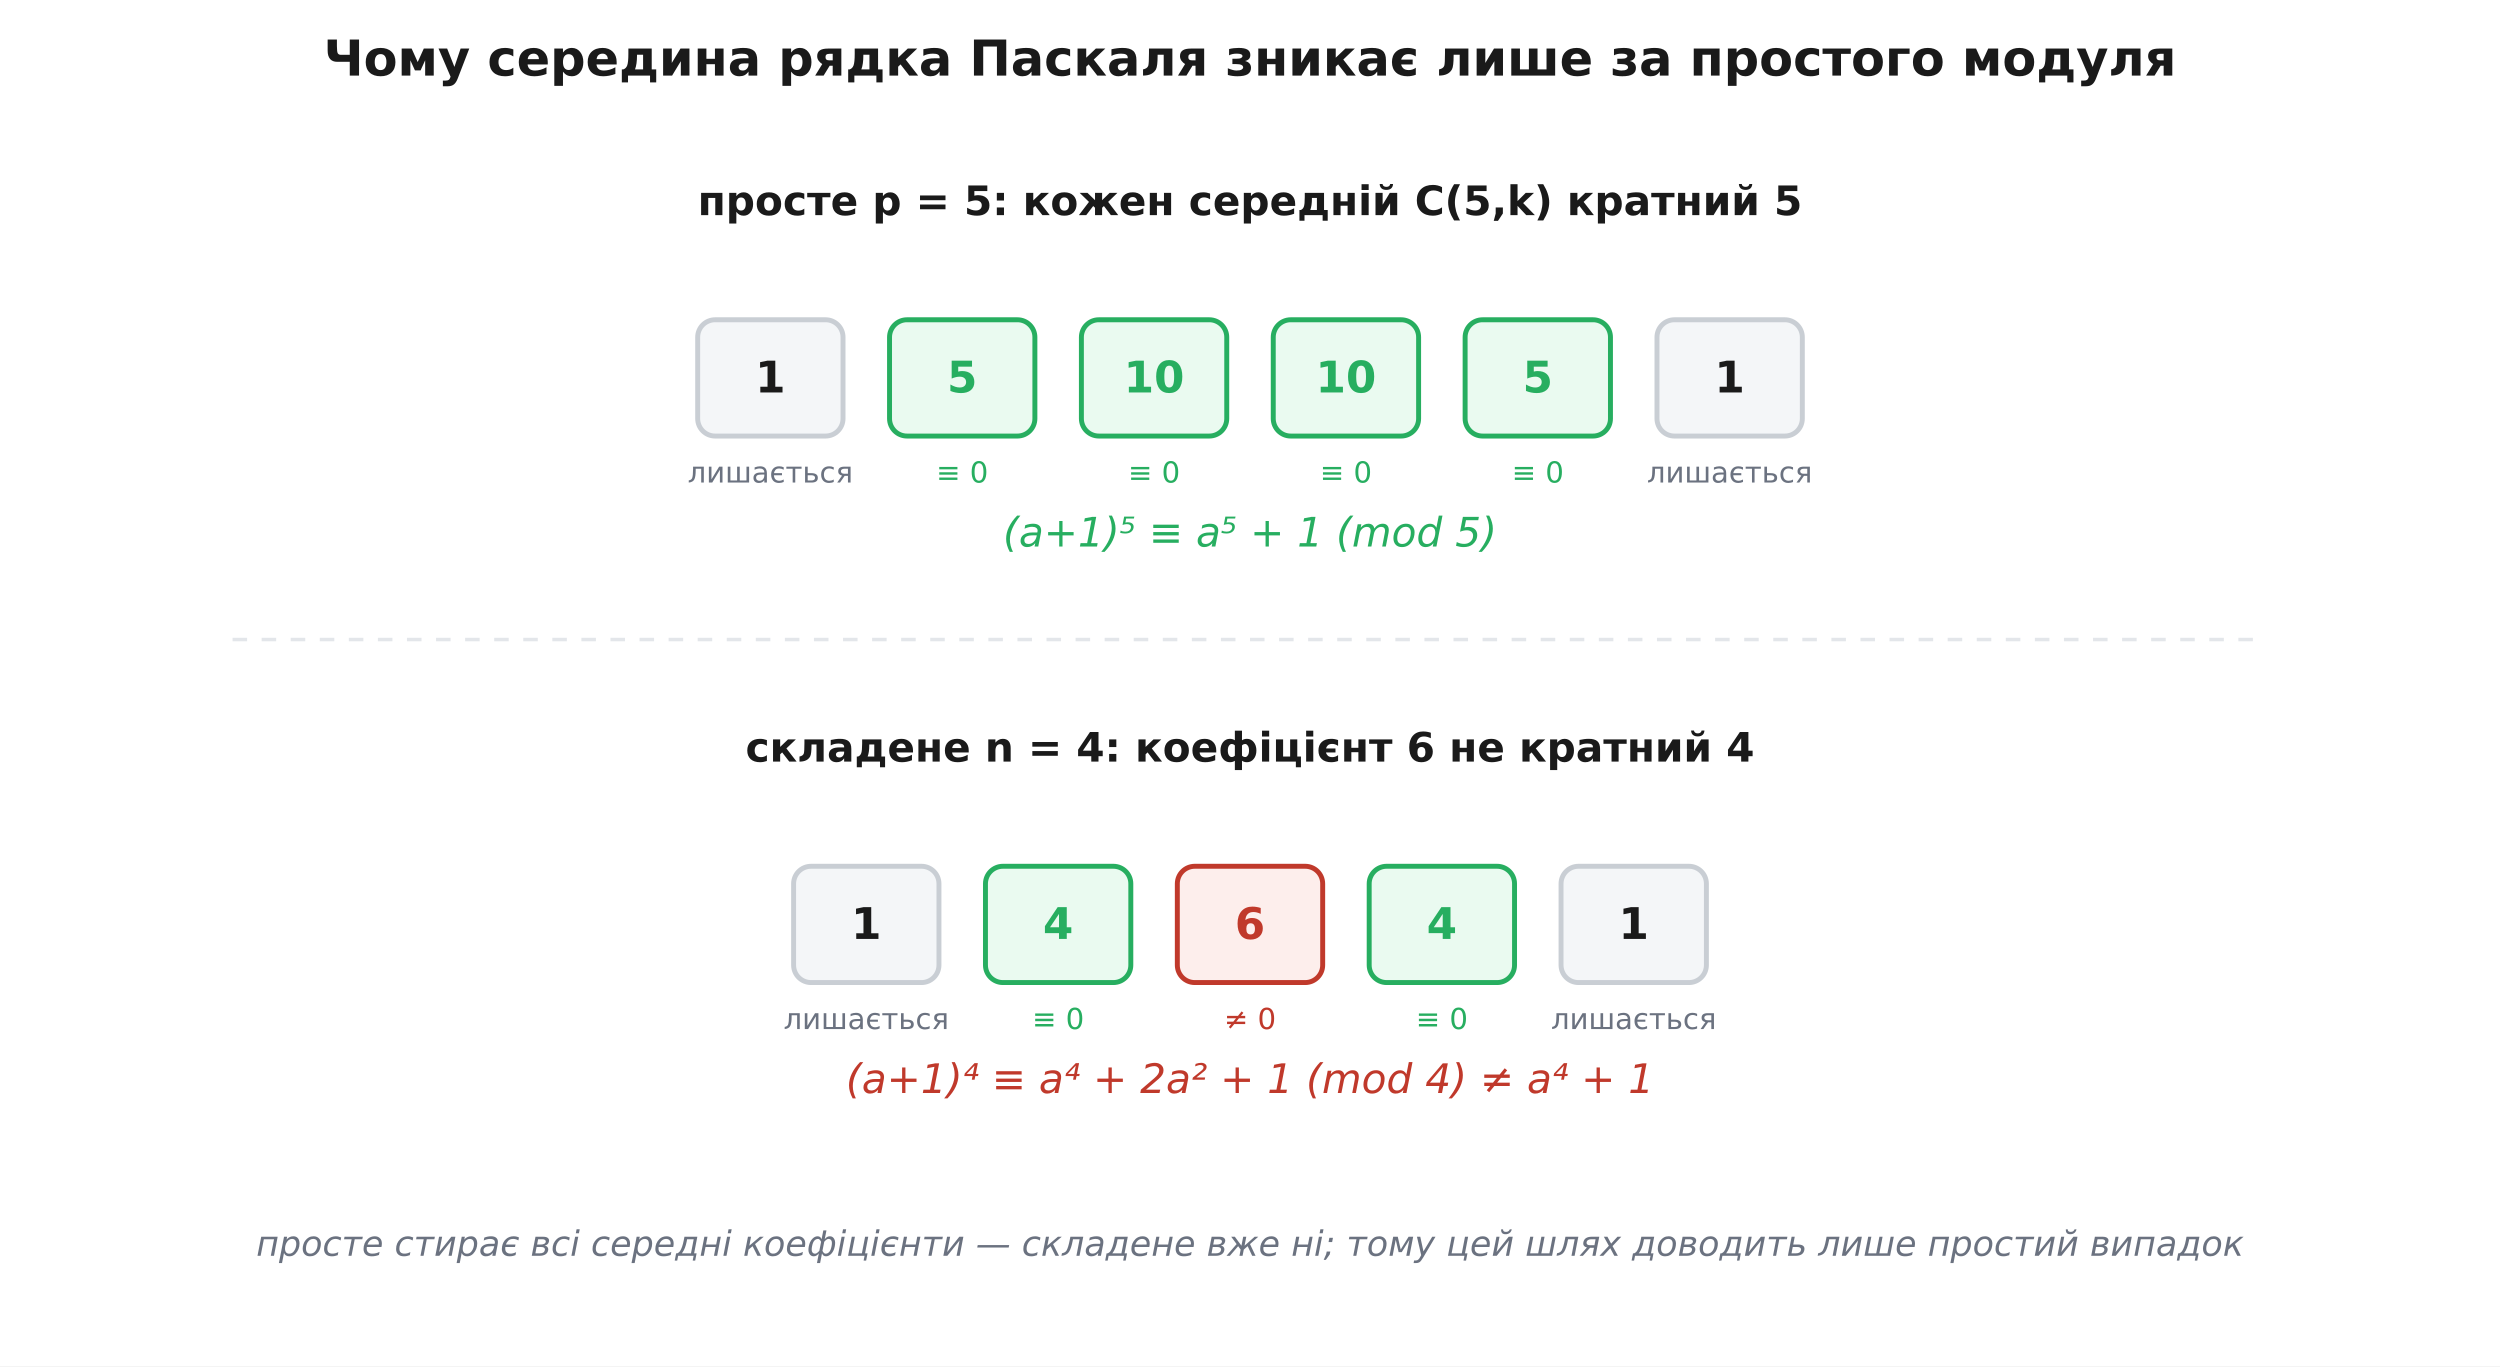
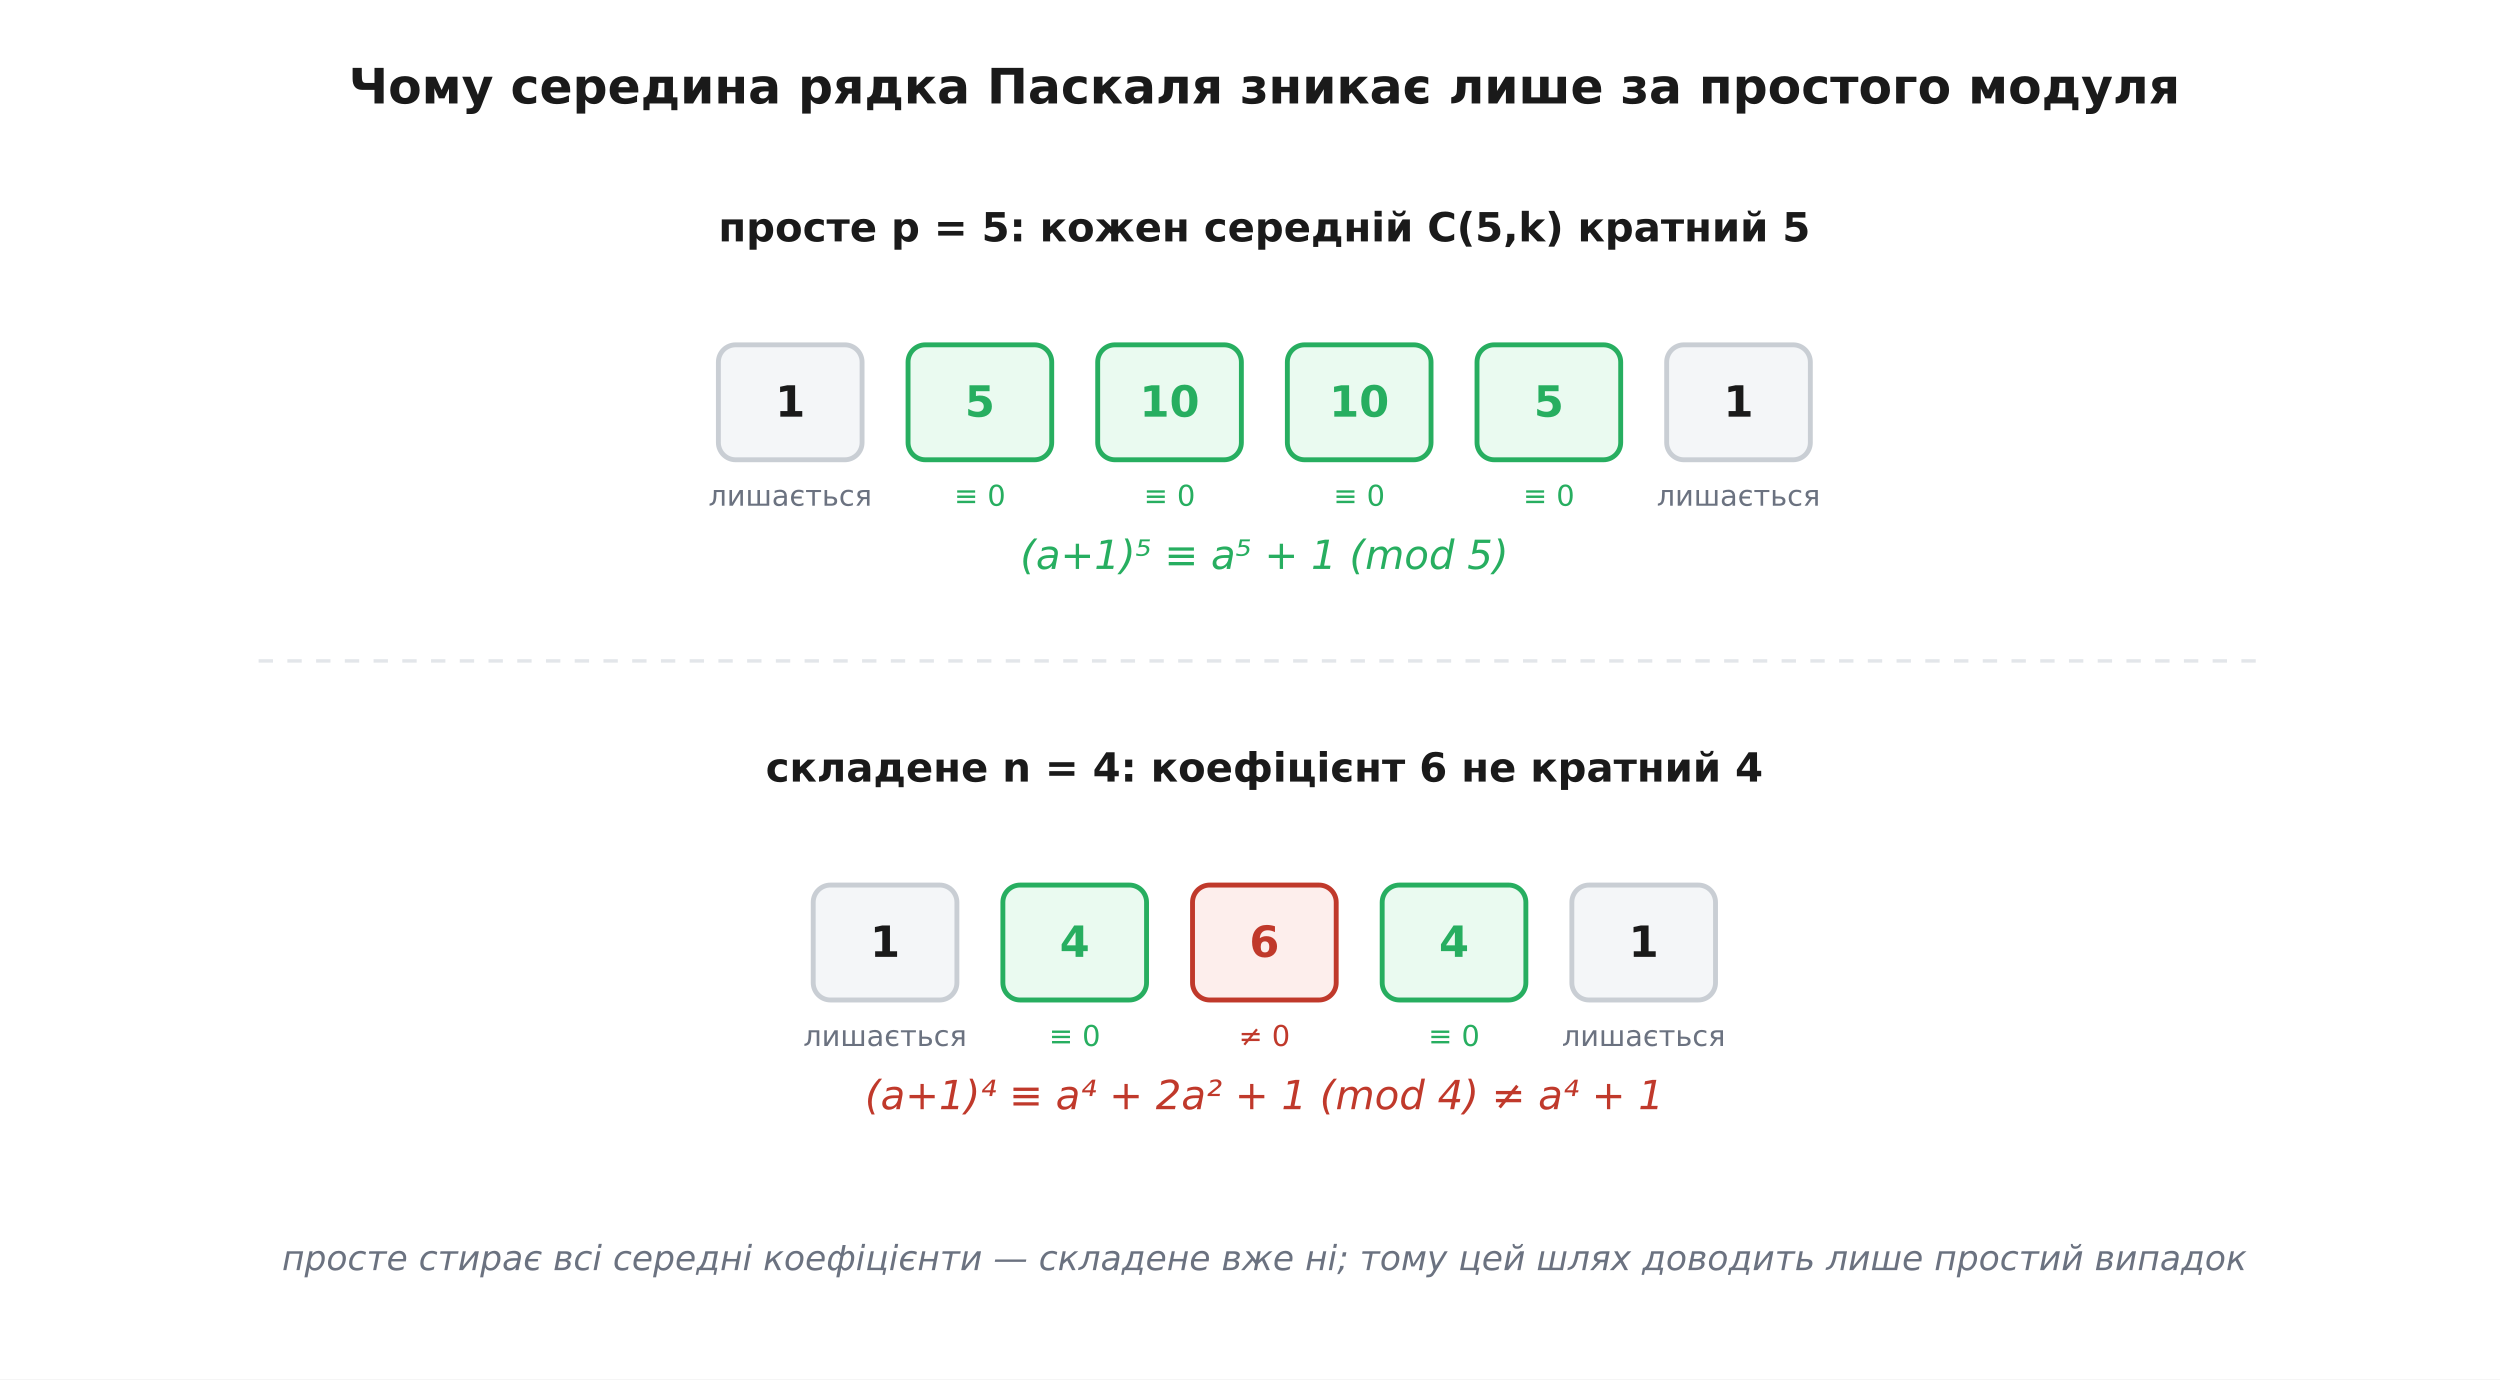
- <svg xmlns="http://www.w3.org/2000/svg" viewBox="0 0 860 470" font-family="'Segoe UI', 'DejaVu Sans', Arial, sans-serif">
-   <rect width="860" height="470" fill="#ffffff" />
+ <svg xmlns="http://www.w3.org/2000/svg" viewBox="-10 -10 870 480" font-family="'Segoe UI', 'DejaVu Sans', Arial, sans-serif">
+   <rect x="-10" y="-10" width="870" height="480" fill="#ffffff" />
  <defs>
    <marker id="arrow" viewBox="0 0 10 10" refX="9" refY="5" markerWidth="7" markerHeight="7" orient="auto-start-reverse">
      <path d="M0 0 L10 5 L0 10 z" fill="#333333" />
    </marker>
  </defs>
  <text x="430.0" y="26.0" font-family="'Segoe UI', 'DejaVu Sans', Arial, sans-serif" font-size="17" fill="#1a1a1a" text-anchor="middle" font-weight="700">Чому середина рядка Паскаля зникає лише за простого модуля</text>
  <text x="430.0" y="74.0" font-family="'Segoe UI', 'DejaVu Sans', Arial, sans-serif" font-size="14" fill="#1a1a1a" text-anchor="middle" font-weight="700">просте  p = 5:  кожен середній  C(5,k)  кратний 5</text>
  <rect x="240.0" y="110.0" width="50.0" height="40.0" rx="6" fill="#f4f6f8" stroke="#c9ced4" stroke-width="1.7" />
  <text x="265.0" y="135.0" font-family="'Segoe UI', 'DejaVu Sans', Arial, sans-serif" font-size="15" fill="#1a1a1a" text-anchor="middle" font-weight="700">1</text>
  <text x="265.0" y="166.0" font-family="'Segoe UI', 'DejaVu Sans', Arial, sans-serif" font-size="10" fill="#6b7280" text-anchor="middle">лишається</text>
  <rect x="306.0" y="110.0" width="50.0" height="40.0" rx="6" fill="#eafaf0" stroke="#27ae60" stroke-width="1.7" />
  <text x="331.0" y="135.0" font-family="'Segoe UI', 'DejaVu Sans', Arial, sans-serif" font-size="15" fill="#27ae60" text-anchor="middle" font-weight="700">5</text>
  <text x="331.0" y="166.0" font-family="'Segoe UI', 'DejaVu Sans', Arial, sans-serif" font-size="10" fill="#27ae60" text-anchor="middle">≡ 0</text>
  <rect x="372.0" y="110.0" width="50.0" height="40.0" rx="6" fill="#eafaf0" stroke="#27ae60" stroke-width="1.7" />
  <text x="397.0" y="135.0" font-family="'Segoe UI', 'DejaVu Sans', Arial, sans-serif" font-size="15" fill="#27ae60" text-anchor="middle" font-weight="700">10</text>
  <text x="397.0" y="166.0" font-family="'Segoe UI', 'DejaVu Sans', Arial, sans-serif" font-size="10" fill="#27ae60" text-anchor="middle">≡ 0</text>
  <rect x="438.0" y="110.0" width="50.0" height="40.0" rx="6" fill="#eafaf0" stroke="#27ae60" stroke-width="1.7" />
  <text x="463.0" y="135.0" font-family="'Segoe UI', 'DejaVu Sans', Arial, sans-serif" font-size="15" fill="#27ae60" text-anchor="middle" font-weight="700">10</text>
  <text x="463.0" y="166.0" font-family="'Segoe UI', 'DejaVu Sans', Arial, sans-serif" font-size="10" fill="#27ae60" text-anchor="middle">≡ 0</text>
  <rect x="504.0" y="110.0" width="50.0" height="40.0" rx="6" fill="#eafaf0" stroke="#27ae60" stroke-width="1.7" />
  <text x="529.0" y="135.0" font-family="'Segoe UI', 'DejaVu Sans', Arial, sans-serif" font-size="15" fill="#27ae60" text-anchor="middle" font-weight="700">5</text>
  <text x="529.0" y="166.0" font-family="'Segoe UI', 'DejaVu Sans', Arial, sans-serif" font-size="10" fill="#27ae60" text-anchor="middle">≡ 0</text>
  <rect x="570.0" y="110.0" width="50.0" height="40.0" rx="6" fill="#f4f6f8" stroke="#c9ced4" stroke-width="1.7" />
  <text x="595.0" y="135.0" font-family="'Segoe UI', 'DejaVu Sans', Arial, sans-serif" font-size="15" fill="#1a1a1a" text-anchor="middle" font-weight="700">1</text>
  <text x="595.0" y="166.0" font-family="'Segoe UI', 'DejaVu Sans', Arial, sans-serif" font-size="10" fill="#6b7280" text-anchor="middle">лишається</text>
  <text x="430.0" y="188.0" font-family="'Segoe UI', 'DejaVu Sans', Arial, sans-serif" font-size="14" fill="#27ae60" text-anchor="middle" font-style="italic">(a+1)⁵  ≡  a⁵ + 1   (mod 5)</text>
  <line x1="80.0" y1="220.0" x2="780.0" y2="220.0" stroke="#e3e6ea" stroke-width="1.2" stroke-dasharray="5,5" />
  <text x="430.0" y="262.0" font-family="'Segoe UI', 'DejaVu Sans', Arial, sans-serif" font-size="14" fill="#1a1a1a" text-anchor="middle" font-weight="700">складене  n = 4:  коефіцієнт 6 не кратний 4</text>
  <rect x="273.0" y="298.0" width="50.0" height="40.0" rx="6" fill="#f4f6f8" stroke="#c9ced4" stroke-width="1.7" />
  <text x="298.0" y="323.0" font-family="'Segoe UI', 'DejaVu Sans', Arial, sans-serif" font-size="15" fill="#1a1a1a" text-anchor="middle" font-weight="700">1</text>
  <text x="298.0" y="354.0" font-family="'Segoe UI', 'DejaVu Sans', Arial, sans-serif" font-size="10" fill="#6b7280" text-anchor="middle">лишається</text>
  <rect x="339.0" y="298.0" width="50.0" height="40.0" rx="6" fill="#eafaf0" stroke="#27ae60" stroke-width="1.7" />
  <text x="364.0" y="323.0" font-family="'Segoe UI', 'DejaVu Sans', Arial, sans-serif" font-size="15" fill="#27ae60" text-anchor="middle" font-weight="700">4</text>
  <text x="364.0" y="354.0" font-family="'Segoe UI', 'DejaVu Sans', Arial, sans-serif" font-size="10" fill="#27ae60" text-anchor="middle">≡ 0</text>
  <rect x="405.0" y="298.0" width="50.0" height="40.0" rx="6" fill="#fdeeec" stroke="#c0392b" stroke-width="1.7" />
  <text x="430.0" y="323.0" font-family="'Segoe UI', 'DejaVu Sans', Arial, sans-serif" font-size="15" fill="#c0392b" text-anchor="middle" font-weight="700">6</text>
  <text x="430.0" y="354.0" font-family="'Segoe UI', 'DejaVu Sans', Arial, sans-serif" font-size="10" fill="#c0392b" text-anchor="middle">≠ 0</text>
  <rect x="471.0" y="298.0" width="50.0" height="40.0" rx="6" fill="#eafaf0" stroke="#27ae60" stroke-width="1.7" />
  <text x="496.0" y="323.0" font-family="'Segoe UI', 'DejaVu Sans', Arial, sans-serif" font-size="15" fill="#27ae60" text-anchor="middle" font-weight="700">4</text>
  <text x="496.0" y="354.0" font-family="'Segoe UI', 'DejaVu Sans', Arial, sans-serif" font-size="10" fill="#27ae60" text-anchor="middle">≡ 0</text>
  <rect x="537.0" y="298.0" width="50.0" height="40.0" rx="6" fill="#f4f6f8" stroke="#c9ced4" stroke-width="1.7" />
  <text x="562.0" y="323.0" font-family="'Segoe UI', 'DejaVu Sans', Arial, sans-serif" font-size="15" fill="#1a1a1a" text-anchor="middle" font-weight="700">1</text>
  <text x="562.0" y="354.0" font-family="'Segoe UI', 'DejaVu Sans', Arial, sans-serif" font-size="10" fill="#6b7280" text-anchor="middle">лишається</text>
  <text x="430.0" y="376.0" font-family="'Segoe UI', 'DejaVu Sans', Arial, sans-serif" font-size="14" fill="#c0392b" text-anchor="middle" font-style="italic">(a+1)⁴  ≡  a⁴ + 2a² + 1   (mod 4)   ≠  a⁴ + 1</text>
  <text x="430.0" y="432.0" font-family="'Segoe UI', 'DejaVu Sans', Arial, sans-serif" font-size="12" fill="#6b7280" text-anchor="middle" font-style="italic">просте стирає всі середні коефіцієнти — складене вже ні; тому цей шлях доводить лише простий випадок</text>
</svg>
